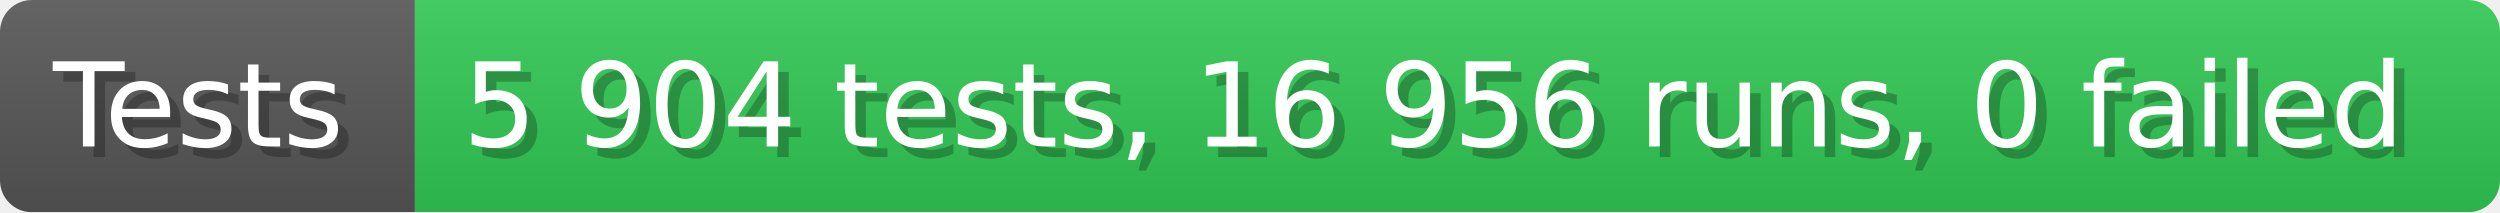
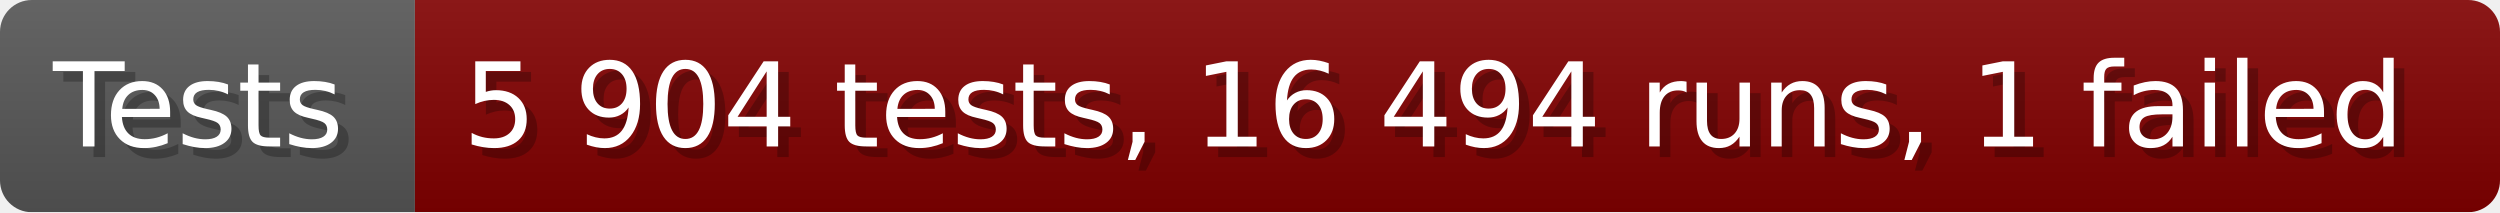
- <svg xmlns="http://www.w3.org/2000/svg" width="235.6" height="20" viewBox="0 0 2356 200" role="img" aria-label="Tests: 5 904 tests, 16 956 runs, 0 failed">
+ <svg xmlns="http://www.w3.org/2000/svg" width="235.6" height="20" viewBox="0 0 2356 200" role="img" aria-label="Tests: 5 904 tests, 16 494 runs, 1 failed">
  <linearGradient id="a" x2="0" y2="100%">
    <stop offset="0" stop-opacity=".1" stop-color="#EEE" />
    <stop offset="1" stop-opacity=".1" />
  </linearGradient>
  <mask id="m">
    <rect width="2356" height="200" rx="30" fill="#FFF" />
  </mask>
  <g mask="url(#m)">
    <rect width="391" height="200" fill="#555" />
-     <rect width="1965" height="200" fill="#31c653" x="391" />
+     <rect width="1965" height="200" fill="#800000" x="391" />
    <rect width="2356" height="200" fill="url(#a)" />
  </g>
  <g aria-hidden="true" fill="#fff" text-anchor="start" font-family="Verdana,DejaVu Sans,sans-serif" font-size="110">
    <text x="60" y="148" textLength="291" fill="#000" opacity="0.25">Tests</text>
    <text x="50" y="138" textLength="291">Tests</text>
-     <text x="446" y="148" textLength="1865" fill="#000" opacity="0.25">5 904 tests, 16 956 runs, 0 failed</text>
-     <text x="436" y="138" textLength="1865">5 904 tests, 16 956 runs, 0 failed</text>
+     <text x="446" y="148" textLength="1865" fill="#000" opacity="0.25">5 904 tests, 16 494 runs, 1 failed</text>
+     <text x="436" y="138" textLength="1865">5 904 tests, 16 494 runs, 1 failed</text>
  </g>
</svg>
